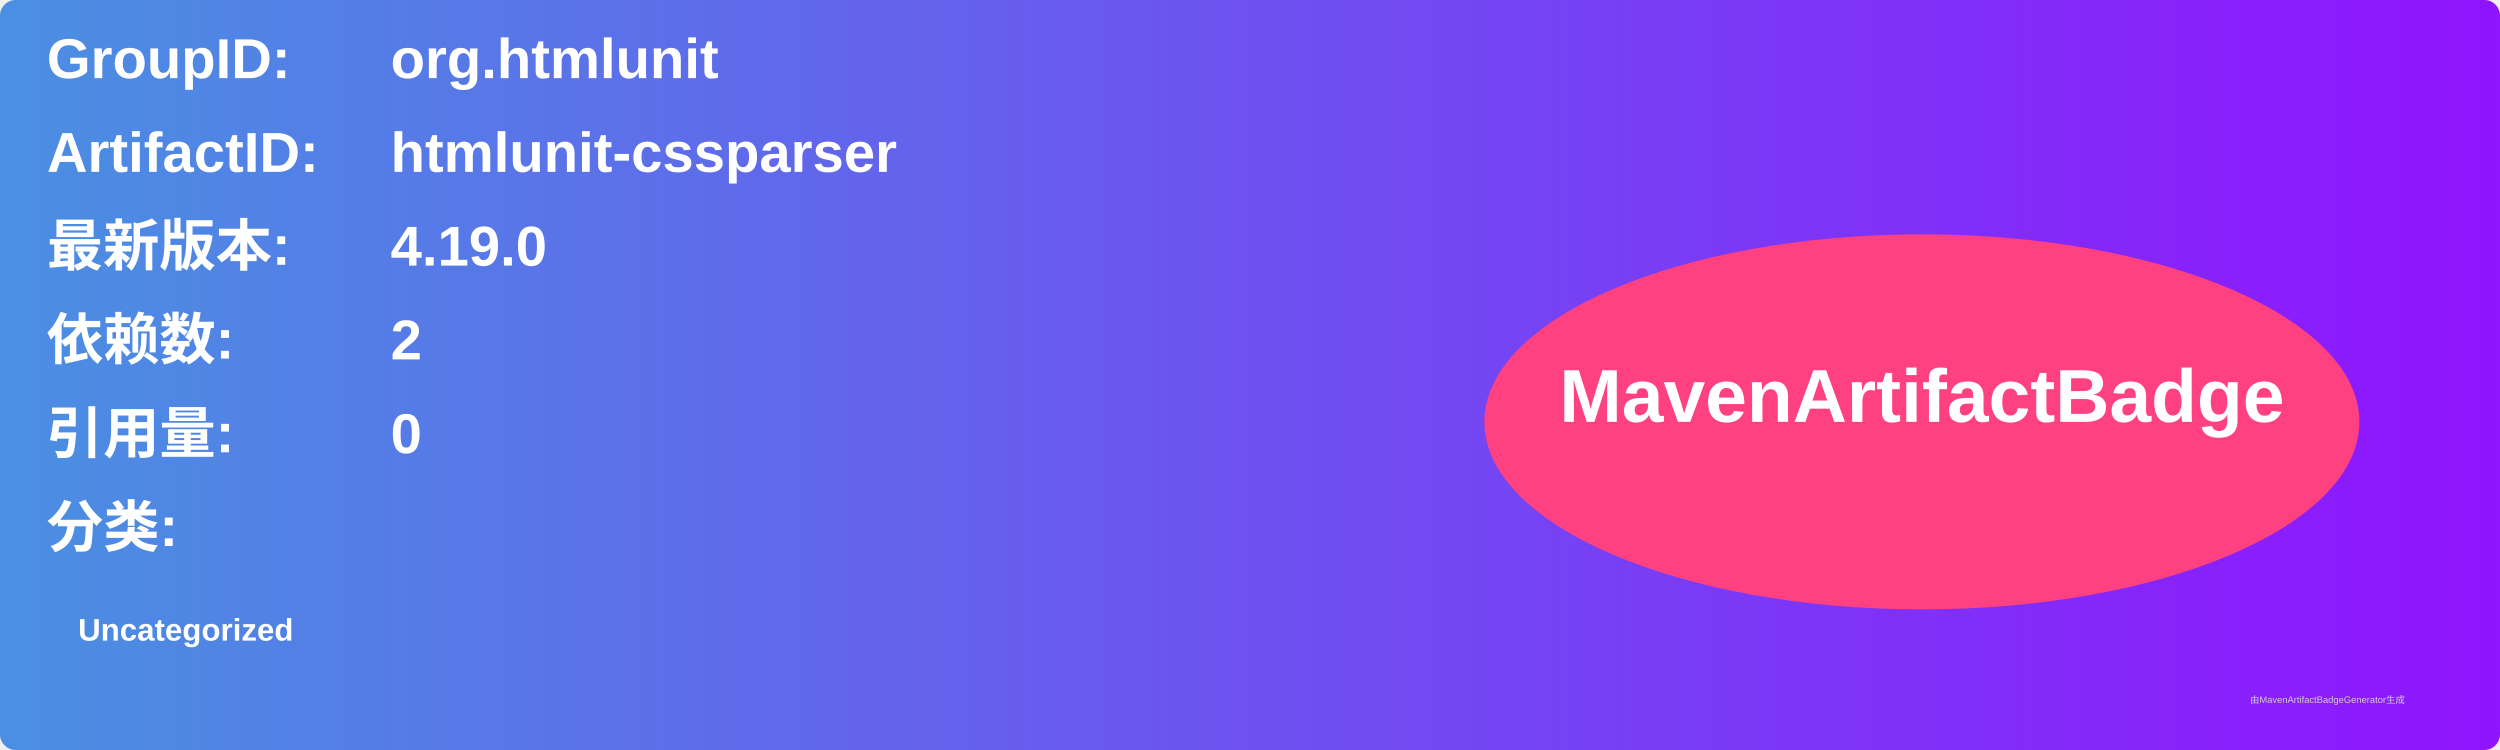
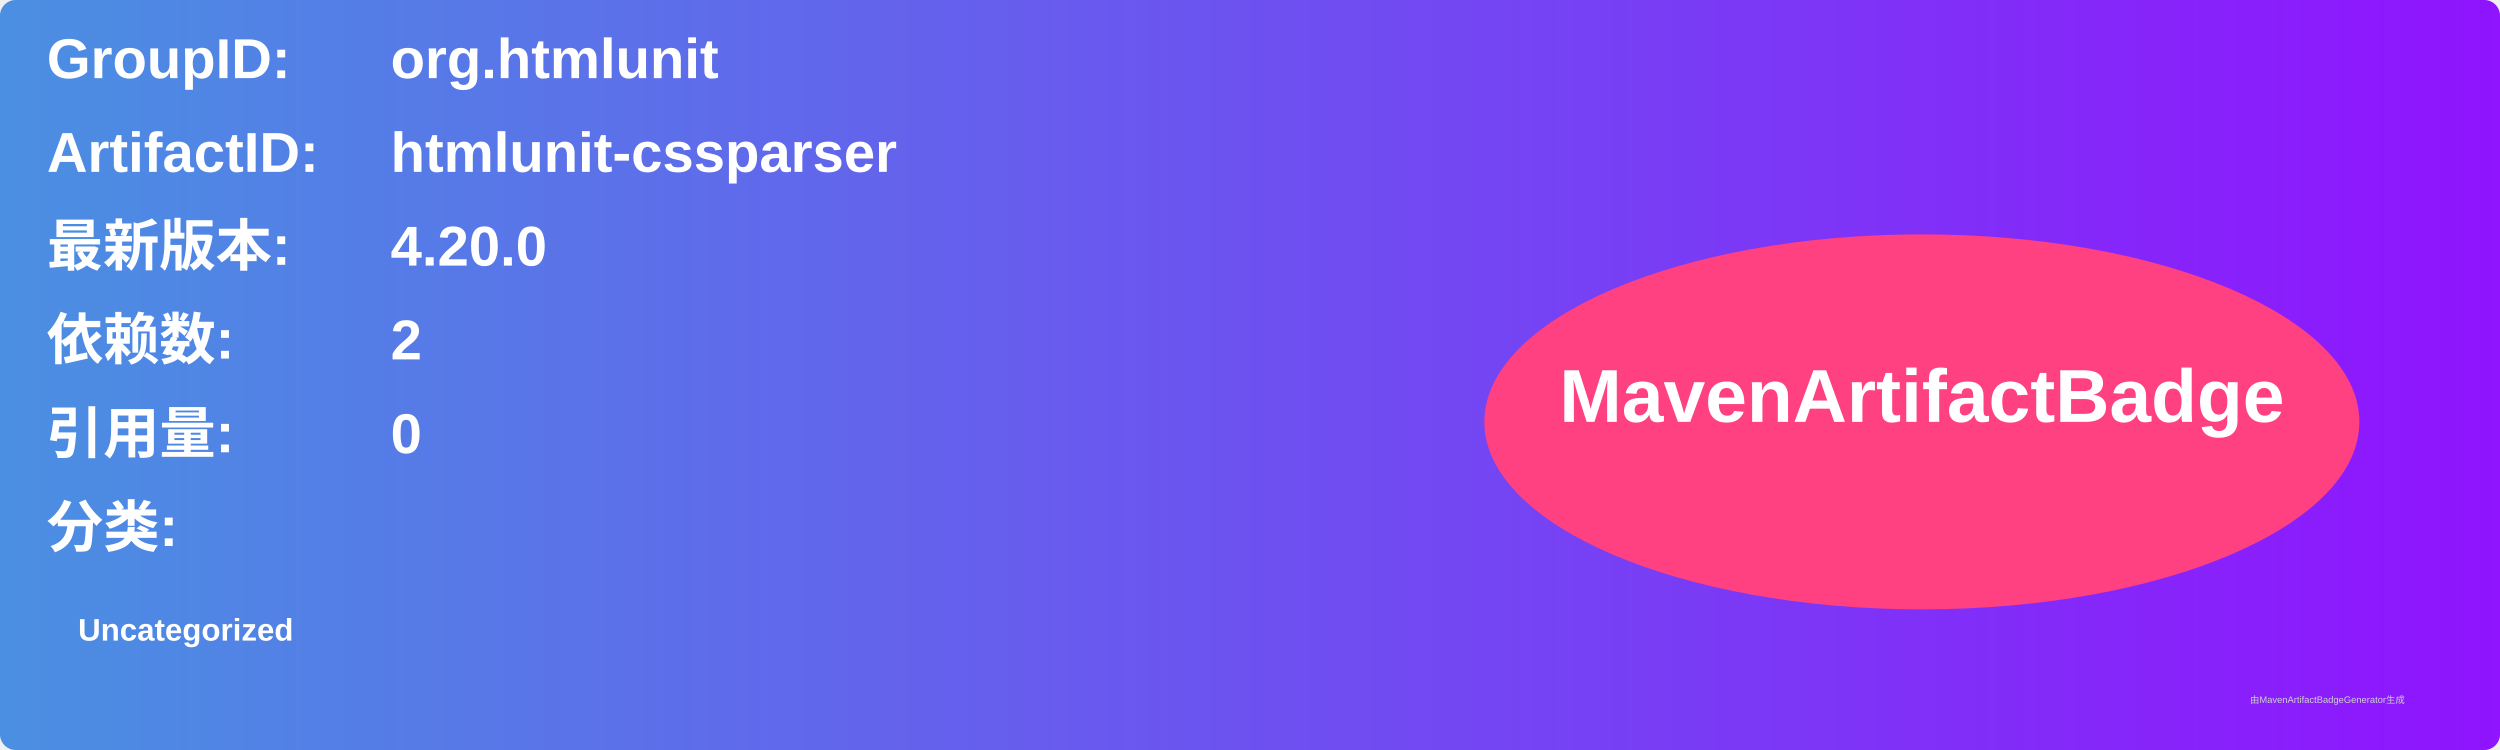
<svg xmlns="http://www.w3.org/2000/svg" width="800" height="240" viewBox="0 0 800 240">
  <linearGradient id="grad" x1="0%" y1="0%" x2="100%" y2="0%">
    <stop offset="0%" stop-color="#4a90e2" />
    <stop offset="100%" stop-color="#9013fe" />
  </linearGradient>
  <rect width="100%" height="100%" rx="5" ry="5" fill="url(#grad)" />
  <g transform="translate(15, 15)">
    <text x="0" y="10" font-family="Arial" font-size="18" fill="white" font-weight="bold" width="260">GroupID:</text>
    <text x="110" y="10" font-family="Arial" font-size="18" fill="white" font-weight="bold" width="460">org.htmlunit</text>
    <text x="0" y="40" font-family="Arial" font-size="18" fill="white" font-weight="bold" width="260">ArtifactID:</text>
    <text x="110" y="40" font-family="Arial" font-size="18" fill="white" font-weight="bold" width="460">htmlunit-cssparser</text>
    <text x="0" y="70" font-family="Arial" font-size="18" fill="white" font-weight="bold">最新版本:</text>
    <text x="110" y="70" font-family="Arial" font-size="18" fill="white" font-weight="bold">
-       <tspan font-weight="bold">4.19.0</tspan>
+       <tspan font-weight="bold">4.20.0</tspan>
    </text>
    <text x="0" y="100" font-family="Arial" font-size="18" fill="white" font-weight="bold">依赖数: </text>
    <text x="110" y="100" font-family="Arial" font-size="18" fill="white">
      <tspan font-weight="bold">2</tspan>
    </text>
    <text x="0" y="130" font-family="Arial" font-size="18" fill="white" font-weight="bold">引用量: </text>
    <text x="110" y="130" font-family="Arial" font-size="18" fill="white">
      <tspan font-weight="bold">0</tspan>
    </text>
    <text x="0" y="160" font-family="Arial" font-size="18" fill="white" font-weight="bold">分类:</text>
    <text x="10" y="190" font-family="Arial" font-size="10" fill="white">
      <tspan font-weight="bold">Uncategorized</tspan>
    </text>
    <ellipse cx="600" cy="120" rx="140" ry="60" fill="#ff4081" />
    <text x="600" y="120" text-anchor="middle" font-family="Arial" font-size="24" fill="white" font-weight="bold">MavenArtifactBadge</text>
  </g>
  <text x="720" y="225" font-family="Arial" font-size="3" fill="#d0d0d0">由MavenArtifactBadgeGenerator生成</text>
</svg>
